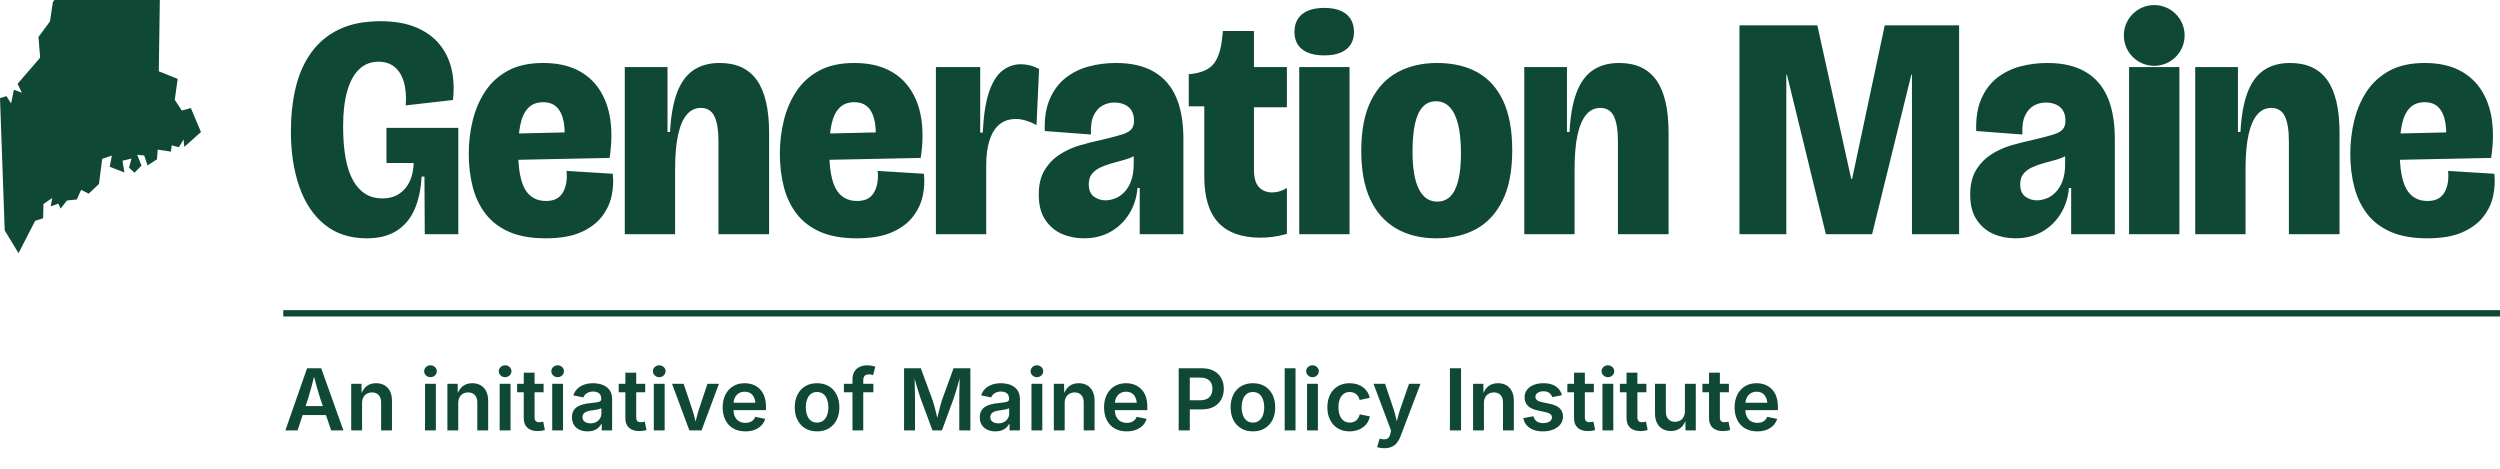
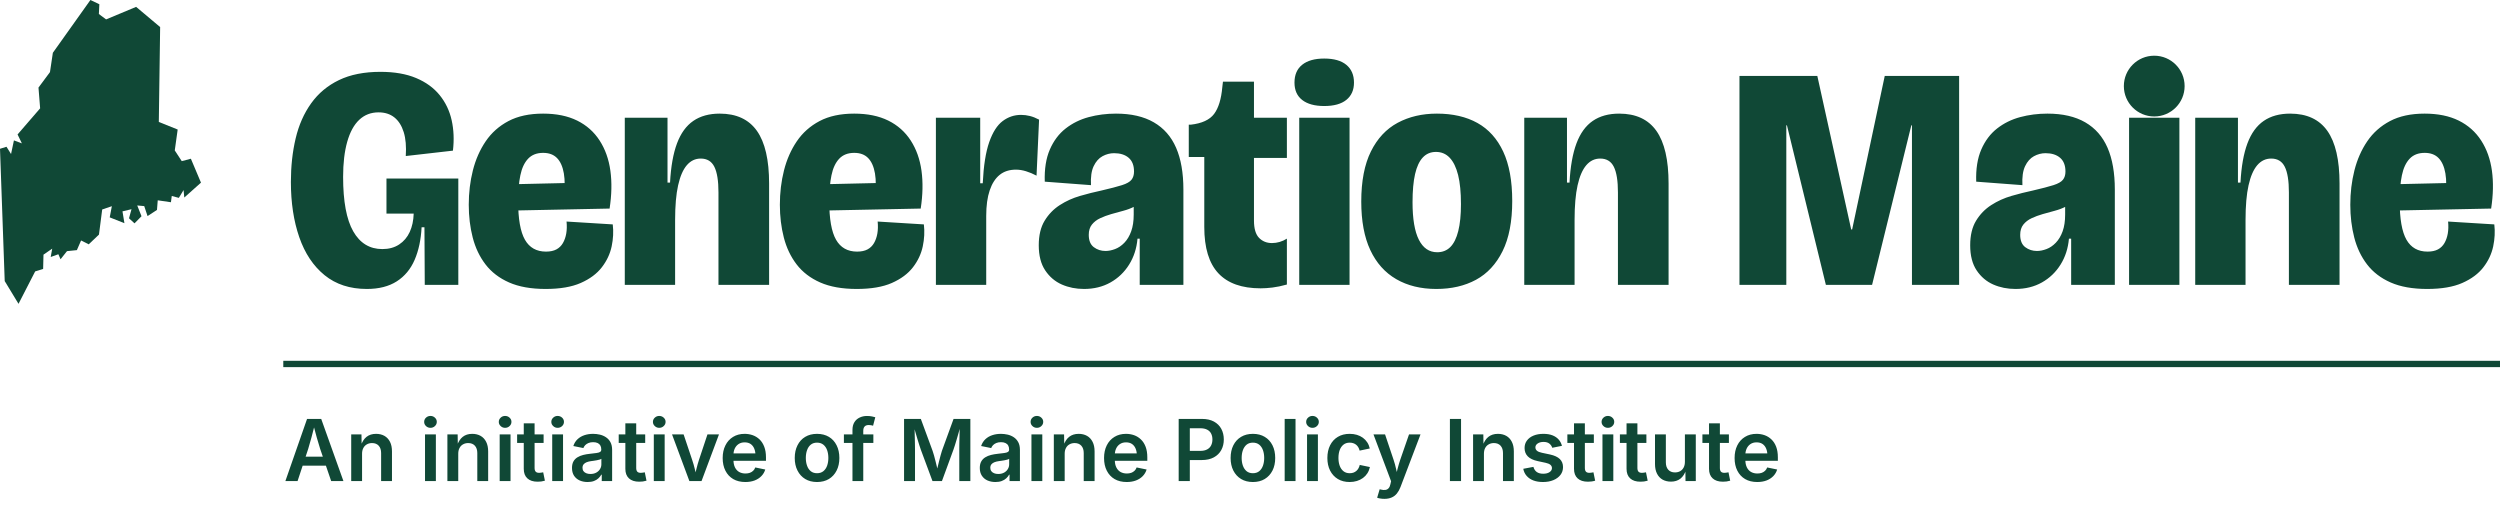
- <svg xmlns="http://www.w3.org/2000/svg" viewBox="0 0 789.91 148" width="789.91" height="148" role="img" aria-label="Generation Maine, an initiative of Maine Policy Institute">
-   <path fill="#104836" d="M31.39 -14.66 L31.24 -11.57 L33.52 -9.87 L43.01 -13.83 L50.60 -7.45 L50.18 22.53 L56.14 24.93 L55.22 31.53 L57.43 34.91 L60.31 34.15 L63.50 41.71 L58.23 46.41 L58.00 44.05 L56.51 46.52 L54.27 45.92 L54.01 47.90 L49.84 47.29 L49.60 50.33 L46.62 52.27 L45.57 49.12 L43.36 48.92 L44.71 52.32 L42.50 54.57 L40.76 52.97 L41.55 50.10 L38.70 50.78 L39.31 54.52 L34.67 52.68 L35.34 49.15 L32.29 50.19 L31.27 58.12 L28.03 61.20 L25.62 59.98 L24.29 63.03 L21.17 63.35 L19.13 65.92 L18.44 64.33 L16.02 65.20 L16.50 62.56 L13.74 64.46 L13.63 68.97 L11.11 69.76 L5.85 80.00 L1.49 72.81 L0.00 31.01 L2.05 30.37 L3.49 32.67 L4.40 28.36 L6.91 29.30 L5.55 26.48 L12.68 18.23 L12.16 11.67 L15.79 6.78 L16.70 0.68 L28.57 -16.00Z" />
-   <g transform="translate(89.51 0)">
+ <svg xmlns="http://www.w3.org/2000/svg" viewBox="0 0 789.91 164" width="789.91" height="164" role="img" aria-label="Generation Maine, an initiative of Maine Policy Institute">
+   <path fill="#104836" d="M31.39 1.34 L31.24 4.43 L33.52 6.13 L43.01 2.17 L50.60 8.55 L50.18 38.53 L56.14 40.93 L55.22 47.53 L57.43 50.91 L60.31 50.15 L63.50 57.71 L58.23 62.41 L58.00 60.05 L56.51 62.52 L54.27 61.92 L54.01 63.90 L49.84 63.29 L49.60 66.33 L46.62 68.27 L45.57 65.12 L43.36 64.92 L44.71 68.32 L42.50 70.57 L40.76 68.97 L41.55 66.10 L38.70 66.78 L39.31 70.52 L34.67 68.68 L35.34 65.15 L32.29 66.19 L31.27 74.12 L28.03 77.20 L25.62 75.98 L24.29 79.03 L21.17 79.35 L19.13 81.92 L18.44 80.33 L16.02 81.20 L16.50 78.56 L13.74 80.46 L13.63 84.97 L11.11 85.76 L5.85 96.00 L1.49 88.81 L0.00 47.01 L2.05 46.37 L3.49 48.67 L4.40 44.36 L6.91 45.30 L5.55 42.48 L12.68 34.23 L12.16 27.67 L15.79 22.78 L16.70 16.68 L28.57 0.00Z" />
+   <g transform="translate(89.51 16)">
    <path fill="#104836" d="M26.4 75.3Q18.4 75.3 13.05 70.95Q7.7 66.6 5.05 58.95Q2.4 51.3 2.4 41.5Q2.4 34.1 3.9 27.75Q5.4 21.4 8.8 16.65Q12.2 11.9 17.6 9.3Q23 6.7 30.7 6.7Q37.3 6.7 41.95 8.65Q46.6 10.6 49.4 14.05Q52.2 17.5 53.2 22Q54.2 26.5 53.6 31.6L38.7 33.3Q39 28.8 38.05 25.75Q37.1 22.7 35.1 21.1Q33.1 19.5 30.1 19.5Q26.5 19.5 24 21.85Q21.5 24.2 20.2 28.8Q18.9 33.4 18.9 39.9Q18.9 45.7 19.7 50Q20.5 54.3 22.1 57.1Q23.7 59.9 26 61.3Q28.3 62.7 31.3 62.7Q34.4 62.7 36.6 61.25Q38.8 59.8 39.95 57.3Q41.1 54.8 41.2 51.5H32.6V40.4H55.3V52.4V74H44.7L44.6 55.8H43.7Q43.4 61.7 41.5 66.1Q39.6 70.5 35.85 72.9Q32.1 75.3 26.4 75.3ZM82.9 75.3Q76 75.3 71.35 73.25Q66.7 71.2 63.9 67.55Q61.1 63.9 59.85 59.05Q58.6 54.2 58.6 48.7Q58.6 43 59.9 37.85Q61.2 32.7 63.95 28.65Q66.7 24.6 71.15 22.25Q75.6 19.9 82.1 19.9Q88.4 19.9 92.85 22.1Q97.3 24.3 99.95 28.4Q102.6 32.5 103.35 37.95Q104.1 43.4 103.1 49.9L68.8 50.6V42.3L90.5 41.8L88.6 46.9Q89.2 42 88.65 38.8Q88.1 35.6 86.5 33.95Q84.9 32.3 82.1 32.3Q79.1 32.3 77.35 34.15Q75.6 36 74.9 39.4Q74.2 42.8 74.2 47.5Q74.2 56 76.35 59.75Q78.5 63.5 83 63.5Q85 63.5 86.3 62.8Q87.6 62.1 88.35 60.8Q89.1 59.5 89.4 57.8Q89.7 56.1 89.5 54L104.1 54.9Q104.5 58.3 103.75 61.85Q103 65.4 100.65 68.45Q98.3 71.5 94 73.4Q89.7 75.3 82.9 75.3ZM107.9 74V43.3V21.2H121.4V41.7H122.2Q122.6 34.1 124.4 29.3Q126.2 24.5 129.55 22.2Q132.9 19.9 137.9 19.9Q145.8 19.9 149.65 25.35Q153.5 30.8 153.5 42V74H137.5V44.8Q137.5 39.3 136.2 36.7Q134.9 34.1 131.9 34.1Q129.3 34.1 127.5 36.2Q125.7 38.3 124.75 42.55Q123.8 46.8 123.8 53.5V74ZM181.2 75.3Q174.3 75.3 169.65 73.25Q165 71.2 162.2 67.55Q159.4 63.9 158.15 59.05Q156.9 54.2 156.9 48.7Q156.9 43 158.2 37.85Q159.5 32.7 162.25 28.65Q165 24.6 169.45 22.25Q173.9 19.9 180.4 19.9Q186.7 19.9 191.15 22.1Q195.6 24.3 198.25 28.4Q200.9 32.5 201.65 37.95Q202.4 43.4 201.4 49.9L167.1 50.6V42.3L188.8 41.8L186.9 46.9Q187.5 42 186.95 38.8Q186.4 35.6 184.8 33.95Q183.2 32.3 180.4 32.3Q177.4 32.3 175.65 34.15Q173.9 36 173.2 39.4Q172.5 42.8 172.5 47.5Q172.5 56 174.65 59.75Q176.8 63.5 181.3 63.5Q183.3 63.5 184.6 62.8Q185.9 62.1 186.65 60.8Q187.4 59.5 187.7 57.8Q188 56.1 187.8 54L202.4 54.9Q202.8 58.3 202.05 61.85Q201.3 65.4 198.95 68.45Q196.6 71.5 192.3 73.4Q188 75.3 181.2 75.3ZM206.2 74V45V21.2H220.2V41.9H221Q221.4 33.6 223.05 28.9Q224.7 24.2 227.3 22.25Q229.9 20.3 233.1 20.3Q234.5 20.3 235.9 20.65Q237.3 21 238.8 21.8L238 39.5Q236.3 38.6 234.65 38.1Q233 37.6 231.5 37.6Q228.4 37.6 226.35 39.25Q224.3 40.9 223.2 44.15Q222.1 47.4 222.1 52.2V74ZM253 75.3Q249.2 75.3 246 73.9Q242.8 72.5 240.75 69.45Q238.7 66.4 238.7 61.5Q238.7 56.8 240.55 53.75Q242.4 50.7 245.35 48.8Q248.3 46.9 251.75 45.9Q255.2 44.9 258.5 44.2Q262.8 43.2 265 42.5Q267.2 41.8 268 40.8Q268.8 39.8 268.8 38.2Q268.8 35.3 267.1 33.85Q265.4 32.4 262.5 32.4Q260.6 32.4 258.85 33.35Q257.1 34.3 256.05 36.5Q255 38.7 255.2 42.5L240.6 41.4Q240.4 35.4 242.2 31.25Q244 27.1 247.2 24.6Q250.4 22.1 254.5 21Q258.6 19.9 263.1 19.9Q270.3 19.9 275.05 22.65Q279.8 25.4 282.1 30.7Q284.4 36 284.4 43.9V54.3Q284.4 57.6 284.4 60.9Q284.4 64.2 284.4 67.45Q284.4 70.7 284.4 74H270.6Q270.6 70.5 270.6 66.9Q270.6 63.3 270.6 59.4H269.9Q269.5 64 267.25 67.6Q265 71.2 261.35 73.25Q257.7 75.3 253 75.3ZM259.8 63.3Q261.2 63.3 262.8 62.7Q264.4 62.1 265.75 60.7Q267.1 59.3 267.9 57.1Q268.7 54.9 268.7 51.8V47.9L271.2 47.2Q270.4 48.5 268.85 49.3Q267.3 50.1 265.4 50.6Q263.5 51.1 261.6 51.65Q259.7 52.2 258.1 52.95Q256.5 53.7 255.5 54.95Q254.5 56.2 254.5 58.2Q254.5 60.9 256.1 62.1Q257.7 63.3 259.8 63.3ZM308.8 75.1Q299.9 75.1 295.45 70.35Q291 65.6 291 55.7V33.6H286.1V23.4H286.7Q292 22.8 294.1 20Q296.2 17.2 296.7 11.5L296.9 9.8H306.7V21.2H317.1V33.9H306.7V53.7Q306.7 57.5 308.3 59.15Q309.9 60.8 312.4 60.8Q313.6 60.8 314.8 60.45Q316 60.1 317.1 59.4V73.9Q314.6 74.6 312.55 74.85Q310.5 75.1 308.8 75.1ZM321 74V21.2H336.9V74ZM328.9 17.5Q324.4 17.5 321.95 15.6Q319.5 13.7 319.5 10.1Q319.5 6.4 321.95 4.45Q324.4 2.5 328.9 2.5Q333.5 2.5 335.9 4.5Q338.3 6.5 338.3 10.1Q338.3 13.6 335.9 15.55Q333.5 17.5 328.9 17.5ZM364.3 75.3Q357 75.3 351.65 72.2Q346.3 69.1 343.45 63Q340.6 56.9 340.6 47.7Q340.6 38 343.65 31.85Q346.7 25.7 352.1 22.8Q357.5 19.9 364.5 19.9Q372 19.9 377.3 22.85Q382.6 25.8 385.45 31.9Q388.3 38 388.3 47.5Q388.3 57.2 385.25 63.35Q382.2 69.5 376.85 72.4Q371.5 75.3 364.3 75.3ZM364.6 63.7Q367.1 63.7 368.75 62.05Q370.4 60.4 371.25 57Q372.1 53.6 372.1 48.5Q372.1 42.9 371.2 39.3Q370.3 35.7 368.55 33.85Q366.8 32 364.2 32Q361.7 32 360.05 33.75Q358.4 35.5 357.6 39Q356.8 42.5 356.8 47.9Q356.8 55.8 358.8 59.75Q360.8 63.7 364.6 63.7ZM392.1 74V43.3V21.2H405.6V41.7H406.4Q406.8 34.1 408.6 29.3Q410.4 24.5 413.75 22.2Q417.1 19.9 422.1 19.9Q430 19.9 433.85 25.35Q437.7 30.8 437.7 42V74H421.7V44.8Q421.7 39.3 420.4 36.7Q419.1 34.1 416.1 34.1Q413.5 34.1 411.7 36.2Q409.9 38.3 408.95 42.55Q408 46.8 408 53.5V74ZM460.1 74V8H484.7L495.4 56.5H495.7L506 8H529.5V74H514.6V23.6H514.4L502 74H487.4L475.1 23.6H474.9V74ZM547.3 75.3Q543.5 75.3 540.3 73.9Q537.1 72.5 535.05 69.45Q533 66.4 533 61.5Q533 56.8 534.85 53.75Q536.7 50.7 539.65 48.8Q542.6 46.9 546.05 45.9Q549.5 44.9 552.8 44.2Q557.1 43.2 559.3 42.5Q561.5 41.8 562.3 40.8Q563.1 39.8 563.1 38.2Q563.1 35.3 561.4 33.85Q559.7 32.4 556.8 32.4Q554.9 32.4 553.15 33.35Q551.4 34.3 550.35 36.5Q549.3 38.7 549.5 42.5L534.9 41.4Q534.7 35.4 536.5 31.25Q538.3 27.1 541.5 24.6Q544.7 22.1 548.8 21Q552.9 19.9 557.4 19.9Q564.6 19.9 569.35 22.65Q574.1 25.4 576.4 30.7Q578.7 36 578.7 43.9V54.3Q578.7 57.6 578.7 60.9Q578.7 64.2 578.7 67.45Q578.7 70.7 578.7 74H564.9Q564.9 70.5 564.9 66.9Q564.9 63.3 564.9 59.4H564.2Q563.8 64 561.55 67.6Q559.3 71.2 555.65 73.25Q552 75.3 547.3 75.3ZM554.1 63.3Q555.5 63.3 557.1 62.7Q558.7 62.1 560.05 60.7Q561.4 59.3 562.2 57.1Q563 54.9 563 51.8V47.9L565.5 47.2Q564.7 48.5 563.15 49.3Q561.6 50.1 559.7 50.6Q557.8 51.1 555.9 51.65Q554 52.2 552.4 52.95Q550.8 53.7 549.8 54.95Q548.8 56.2 548.8 58.2Q548.8 60.9 550.4 62.1Q552 63.3 554.1 63.3ZM583.2 74V21.2H599.1V74ZM604.1 74V43.3V21.2H617.6V41.7H618.4Q618.8 34.1 620.6 29.3Q622.4 24.5 625.75 22.2Q629.1 19.9 634.1 19.9Q642 19.9 645.85 25.35Q649.7 30.8 649.7 42V74H633.7V44.8Q633.7 39.3 632.4 36.7Q631.1 34.1 628.1 34.1Q625.5 34.1 623.7 36.2Q621.9 38.3 620.95 42.55Q620 46.8 620 53.5V74ZM677.4 75.3Q670.5 75.3 665.85 73.25Q661.2 71.2 658.4 67.55Q655.6 63.9 654.35 59.05Q653.1 54.2 653.1 48.7Q653.1 43 654.4 37.85Q655.7 32.7 658.45 28.65Q661.2 24.6 665.65 22.25Q670.1 19.9 676.6 19.9Q682.9 19.9 687.35 22.1Q691.8 24.3 694.45 28.4Q697.1 32.5 697.85 37.95Q698.6 43.4 697.6 49.9L663.3 50.6V42.3L685 41.8L683.1 46.9Q683.7 42 683.15 38.8Q682.6 35.6 681 33.95Q679.4 32.3 676.6 32.3Q673.6 32.3 671.85 34.15Q670.1 36 669.4 39.4Q668.7 42.8 668.7 47.5Q668.7 56 670.85 59.75Q673 63.5 677.5 63.5Q679.5 63.5 680.8 62.8Q682.1 62.1 682.85 60.8Q683.6 59.5 683.9 57.8Q684.2 56.1 684 54L698.6 54.9Q699 58.3 698.25 61.85Q697.5 65.4 695.15 68.45Q692.8 71.5 688.5 73.4Q684.2 75.3 677.4 75.3Z" />
    <circle cx="591.15" cy="11.2" r="9.6" fill="#104836" />
  </g>
-   <rect x="89.51" y="98" width="700.4" height="2" rx="0" fill="#104836" />
-   <path fill="#104836" d="M90.17 136 97.02 116.36H101.49L108.51 136H104.64L101.15 125.8Q100.64 124.21 100.08 122.22Q99.53 120.22 98.86 117.67H99.59Q98.93 120.25 98.4 122.26Q97.87 124.27 97.39 125.8L94.02 136ZM94.16 131.14V128.3H104.51V131.14ZM114.4 127.36V136H110.97V121.26H114.21L114.27 124.9H113.99Q114.61 122.99 115.81 122.03Q117.01 121.08 118.82 121.08Q120.33 121.08 121.47 121.72Q122.6 122.37 123.23 123.61Q123.85 124.85 123.85 126.63V136H120.42V127.15Q120.42 125.68 119.66 124.83Q118.89 123.99 117.55 123.99Q116.64 123.99 115.93 124.39Q115.22 124.78 114.81 125.54Q114.4 126.3 114.4 127.36ZM134.29 136V121.26H137.72V136ZM136.01 119.18Q135.19 119.18 134.6 118.62Q134.02 118.07 134.02 117.31Q134.02 116.51 134.6 115.97Q135.19 115.42 136.01 115.42Q136.84 115.42 137.42 115.97Q138.01 116.51 138.01 117.29Q138.01 118.07 137.42 118.62Q136.84 119.18 136.01 119.18ZM144.79 127.36V136H141.36V121.26H144.6L144.66 124.9H144.38Q145 122.99 146.2 122.03Q147.4 121.08 149.2 121.08Q150.72 121.08 151.85 121.72Q152.99 122.37 153.61 123.61Q154.24 124.85 154.24 126.63V136H150.81V127.15Q150.81 125.68 150.05 124.83Q149.28 123.99 147.94 123.99Q147.03 123.99 146.32 124.39Q145.6 124.78 145.2 125.54Q144.79 126.3 144.79 127.36ZM157.88 136V121.26H161.31V136ZM159.59 119.18Q158.77 119.18 158.19 118.62Q157.6 118.07 157.6 117.31Q157.6 116.51 158.19 115.97Q158.77 115.42 159.59 115.42Q160.42 115.42 161.01 115.97Q161.6 116.51 161.6 117.29Q161.6 118.07 161.01 118.62Q160.42 119.18 159.59 119.18ZM171.76 121.26V123.95H163.39V121.26ZM165.49 117.75H168.91V131.85Q168.91 132.65 169.26 133.03Q169.6 133.4 170.38 133.4Q170.61 133.4 171 133.34Q171.39 133.28 171.63 133.23L172.17 135.88Q171.6 136.05 171.01 136.13Q170.42 136.2 169.88 136.2Q167.75 136.2 166.62 135.14Q165.49 134.09 165.49 132.14ZM174.48 136V121.26H177.9V136ZM176.19 119.18Q175.37 119.18 174.79 118.62Q174.2 118.07 174.2 117.31Q174.2 116.51 174.79 115.97Q175.37 115.42 176.19 115.42Q177.02 115.42 177.61 115.97Q178.19 116.51 178.19 117.29Q178.19 118.07 177.61 118.62Q177.02 119.18 176.19 119.18ZM185.66 136.3Q184.26 136.3 183.14 135.8Q182.02 135.29 181.37 134.3Q180.73 133.31 180.73 131.86Q180.73 130.61 181.19 129.79Q181.66 128.97 182.46 128.49Q183.26 128 184.26 127.75Q185.26 127.5 186.34 127.39Q187.62 127.25 188.42 127.14Q189.23 127.04 189.6 126.8Q189.98 126.56 189.98 126.06V125.99Q189.98 125.27 189.69 124.76Q189.4 124.25 188.83 123.98Q188.25 123.71 187.41 123.71Q186.55 123.71 185.93 123.98Q185.3 124.24 184.9 124.66Q184.51 125.08 184.32 125.57L181.15 124.93Q181.58 123.62 182.49 122.77Q183.4 121.92 184.66 121.5Q185.92 121.08 187.4 121.08Q188.44 121.08 189.5 121.32Q190.56 121.56 191.44 122.14Q192.33 122.72 192.87 123.7Q193.41 124.68 193.41 126.15V136H190.13V133.97H189.99Q189.66 134.59 189.09 135.12Q188.52 135.66 187.67 135.98Q186.82 136.3 185.66 136.3ZM186.54 133.76Q187.61 133.76 188.38 133.34Q189.15 132.92 189.58 132.22Q190.01 131.53 190.01 130.71V128.97Q189.84 129.1 189.43 129.22Q189.03 129.34 188.54 129.43Q188.04 129.53 187.56 129.59Q187.08 129.66 186.75 129.7Q185.99 129.8 185.37 130.04Q184.75 130.28 184.4 130.71Q184.05 131.14 184.05 131.82Q184.05 132.45 184.37 132.88Q184.69 133.31 185.25 133.53Q185.81 133.76 186.54 133.76ZM203.86 121.26V123.95H195.49V121.26ZM197.59 117.75H201.02V131.85Q201.02 132.65 201.36 133.03Q201.7 133.4 202.48 133.4Q202.72 133.4 203.1 133.34Q203.49 133.28 203.73 133.23L204.27 135.88Q203.7 136.05 203.11 136.13Q202.52 136.2 201.98 136.2Q199.85 136.2 198.72 135.14Q197.59 134.09 197.59 132.14ZM206.58 136V121.26H210.01V136ZM208.29 119.18Q207.48 119.18 206.89 118.62Q206.3 118.07 206.3 117.31Q206.3 116.51 206.89 115.97Q207.48 115.42 208.29 115.42Q209.12 115.42 209.71 115.97Q210.3 116.51 210.3 117.29Q210.3 118.07 209.71 118.62Q209.12 119.18 208.29 119.18ZM217.82 136 212.34 121.26H216L218.69 129.28Q219.17 130.69 219.51 132.11Q219.85 133.53 220.21 135H219.35Q219.72 133.53 220.06 132.11Q220.4 130.69 220.86 129.28L223.53 121.26H227.17L221.66 136ZM235.5 136.3Q233.28 136.3 231.67 135.37Q230.07 134.43 229.21 132.73Q228.34 131.03 228.34 128.72Q228.34 126.44 229.2 124.73Q230.05 123.01 231.61 122.05Q233.17 121.08 235.28 121.08Q236.62 121.08 237.84 121.51Q239.06 121.95 240.01 122.86Q240.95 123.77 241.48 125.17Q242.02 126.57 242.02 128.51V129.59H229.97V127.26H240.32L238.71 127.94Q238.71 126.71 238.32 125.76Q237.94 124.82 237.18 124.29Q236.43 123.77 235.29 123.77Q234.16 123.77 233.37 124.3Q232.58 124.83 232.16 125.72Q231.75 126.61 231.75 127.71V129.32Q231.75 130.71 232.22 131.68Q232.7 132.64 233.55 133.13Q234.41 133.61 235.54 133.61Q236.29 133.61 236.91 133.4Q237.52 133.18 237.97 132.75Q238.42 132.32 238.64 131.7L241.79 132.35Q241.44 133.53 240.58 134.42Q239.72 135.31 238.44 135.81Q237.15 136.3 235.5 136.3ZM258.15 136.3Q256 136.3 254.42 135.35Q252.84 134.39 251.98 132.68Q251.11 130.98 251.11 128.71Q251.11 126.42 251.98 124.7Q252.84 122.97 254.42 122.03Q256 121.08 258.15 121.08Q260.31 121.08 261.9 122.03Q263.48 122.97 264.34 124.7Q265.21 126.42 265.21 128.71Q265.21 130.98 264.34 132.68Q263.48 134.39 261.9 135.35Q260.31 136.3 258.15 136.3ZM258.15 133.52Q259.35 133.52 260.15 132.88Q260.95 132.23 261.34 131.14Q261.73 130.04 261.73 128.7Q261.73 127.34 261.34 126.24Q260.95 125.15 260.15 124.5Q259.35 123.86 258.15 123.86Q256.95 123.86 256.17 124.5Q255.38 125.15 255 126.24Q254.61 127.33 254.61 128.7Q254.61 130.04 255 131.14Q255.38 132.23 256.17 132.88Q256.95 133.52 258.15 133.52ZM275.95 121.26V123.95H266.64V121.26ZM269.35 136V119.85Q269.35 118.37 269.96 117.4Q270.57 116.42 271.62 115.93Q272.67 115.43 273.92 115.43Q274.83 115.43 275.53 115.58Q276.23 115.72 276.56 115.84L275.86 118.51Q275.63 118.44 275.31 118.37Q274.99 118.29 274.55 118.29Q273.59 118.29 273.18 118.77Q272.76 119.24 272.76 120.11V136ZM285.65 136V116.36H290.95L294.68 126.49Q294.88 127.06 295.13 127.95Q295.37 128.84 295.63 129.87Q295.88 130.9 296.12 131.88Q296.35 132.86 296.5 133.61H295.79Q295.95 132.88 296.18 131.91Q296.41 130.94 296.67 129.9Q296.93 128.87 297.17 127.97Q297.41 127.07 297.6 126.49L301.29 116.36H306.6V136H303.1V126.09Q303.1 125.45 303.11 124.56Q303.12 123.66 303.15 122.63Q303.17 121.6 303.2 120.56Q303.23 119.51 303.23 118.56H303.48Q303.21 119.6 302.9 120.69Q302.59 121.77 302.29 122.8Q301.99 123.82 301.72 124.68Q301.45 125.53 301.25 126.09L297.62 136H294.63L290.95 126.09Q290.76 125.53 290.49 124.7Q290.22 123.86 289.91 122.84Q289.6 121.83 289.29 120.73Q288.98 119.63 288.67 118.56H288.96Q288.98 119.44 289 120.48Q289.03 121.51 289.05 122.55Q289.07 123.59 289.09 124.51Q289.11 125.43 289.11 126.09V136ZM314.51 136.3Q313.12 136.3 311.99 135.8Q310.87 135.29 310.23 134.3Q309.58 133.31 309.58 131.86Q309.58 130.61 310.05 129.79Q310.52 128.97 311.32 128.49Q312.11 128 313.12 127.75Q314.12 127.5 315.2 127.39Q316.48 127.25 317.28 127.14Q318.09 127.04 318.46 126.8Q318.84 126.56 318.84 126.06V125.99Q318.84 125.27 318.55 124.76Q318.26 124.25 317.68 123.98Q317.11 123.71 316.27 123.71Q315.41 123.71 314.78 123.98Q314.16 124.24 313.76 124.66Q313.37 125.08 313.18 125.57L310 124.93Q310.44 123.62 311.35 122.77Q312.26 121.92 313.52 121.5Q314.78 121.08 316.25 121.08Q317.29 121.08 318.36 121.32Q319.42 121.56 320.3 122.14Q321.18 122.72 321.72 123.7Q322.26 124.68 322.26 126.15V136H318.98V133.97H318.85Q318.52 134.59 317.95 135.12Q317.37 135.66 316.52 135.98Q315.67 136.3 314.51 136.3ZM315.4 133.76Q316.46 133.76 317.24 133.34Q318.01 132.92 318.43 132.22Q318.86 131.53 318.86 130.71V128.97Q318.69 129.1 318.29 129.22Q317.89 129.34 317.39 129.43Q316.9 129.53 316.42 129.59Q315.94 129.66 315.61 129.7Q314.84 129.8 314.22 130.04Q313.6 130.28 313.25 130.71Q312.9 131.14 312.9 131.82Q312.9 132.45 313.23 132.88Q313.55 133.31 314.11 133.53Q314.67 133.76 315.4 133.76ZM325.9 136V121.26H329.33V136ZM327.62 119.18Q326.8 119.18 326.21 118.62Q325.63 118.07 325.63 117.31Q325.63 116.51 326.21 115.97Q326.8 115.42 327.62 115.42Q328.45 115.42 329.03 115.97Q329.62 116.51 329.62 117.29Q329.62 118.07 329.03 118.62Q328.45 119.18 327.62 119.18ZM336.4 127.36V136H332.97V121.26H336.21L336.27 124.9H335.99Q336.61 122.99 337.81 122.03Q339.01 121.08 340.81 121.08Q342.33 121.08 343.46 121.72Q344.6 122.37 345.22 123.61Q345.85 124.85 345.85 126.63V136H342.42V127.15Q342.42 125.68 341.66 124.83Q340.89 123.99 339.55 123.99Q338.64 123.99 337.93 124.39Q337.21 124.78 336.81 125.54Q336.4 126.3 336.4 127.36ZM356 136.3Q353.77 136.3 352.17 135.37Q350.57 134.43 349.71 132.73Q348.84 131.03 348.84 128.72Q348.84 126.44 349.69 124.73Q350.54 123.01 352.11 122.05Q353.67 121.08 355.78 121.08Q357.12 121.08 358.34 121.51Q359.56 121.95 360.5 122.86Q361.45 123.77 361.98 125.17Q362.51 126.57 362.51 128.51V129.59H350.46V127.26H360.81L359.21 127.94Q359.21 126.71 358.82 125.76Q358.44 124.82 357.68 124.29Q356.92 123.77 355.79 123.77Q354.66 123.77 353.87 124.3Q353.07 124.83 352.66 125.72Q352.24 126.61 352.24 127.71V129.32Q352.24 130.71 352.72 131.68Q353.19 132.64 354.05 133.13Q354.91 133.61 356.04 133.61Q356.79 133.61 357.41 133.4Q358.02 133.18 358.47 132.75Q358.92 132.32 359.14 131.7L362.29 132.35Q361.93 133.53 361.08 134.42Q360.22 135.31 358.93 135.81Q357.65 136.3 356 136.3ZM372.42 136V116.36H379.76Q382.01 116.36 383.56 117.2Q385.1 118.04 385.89 119.51Q386.68 120.98 386.68 122.86Q386.68 124.74 385.88 126.2Q385.08 127.67 383.53 128.51Q381.97 129.36 379.71 129.36H374.84V126.46H379.24Q380.58 126.46 381.43 125.99Q382.28 125.53 382.68 124.71Q383.08 123.9 383.08 122.86Q383.08 121.81 382.68 121.01Q382.28 120.21 381.42 119.76Q380.56 119.31 379.22 119.31H375.94V136ZM395.87 136.3Q393.72 136.3 392.14 135.35Q390.56 134.39 389.69 132.68Q388.83 130.98 388.83 128.71Q388.83 126.42 389.69 124.7Q390.56 122.97 392.14 122.03Q393.72 121.08 395.87 121.08Q398.03 121.08 399.61 122.03Q401.19 122.97 402.06 124.7Q402.92 126.42 402.92 128.71Q402.92 130.98 402.06 132.68Q401.19 134.39 399.61 135.35Q398.03 136.3 395.87 136.3ZM395.87 133.52Q397.07 133.52 397.87 132.88Q398.66 132.23 399.05 131.14Q399.44 130.04 399.44 128.7Q399.44 127.34 399.05 126.24Q398.66 125.15 397.87 124.5Q397.07 123.86 395.87 123.86Q394.67 123.86 393.88 124.5Q393.1 125.15 392.71 126.24Q392.32 127.33 392.32 128.7Q392.32 130.04 392.71 131.14Q393.1 132.23 393.88 132.88Q394.67 133.52 395.87 133.52ZM409.34 116.36V136H405.91V116.36ZM412.98 136V121.26H416.41V136ZM414.69 119.18Q413.88 119.18 413.29 118.62Q412.7 118.07 412.7 117.31Q412.7 116.51 413.29 115.97Q413.88 115.42 414.69 115.42Q415.53 115.42 416.11 115.97Q416.7 116.51 416.7 117.29Q416.7 118.07 416.11 118.62Q415.53 119.18 414.69 119.18ZM426.44 136.3Q424.29 136.3 422.71 135.35Q421.13 134.39 420.26 132.68Q419.4 130.98 419.4 128.71Q419.4 126.42 420.26 124.7Q421.13 122.97 422.71 122.03Q424.29 121.08 426.44 121.08Q427.67 121.08 428.72 121.39Q429.78 121.71 430.61 122.31Q431.44 122.91 432 123.77Q432.56 124.62 432.8 125.7L429.59 126.38Q429.45 125.81 429.18 125.34Q428.91 124.87 428.51 124.54Q428.12 124.21 427.6 124.04Q427.09 123.86 426.47 123.86Q425.27 123.86 424.48 124.5Q423.69 125.14 423.29 126.22Q422.9 127.31 422.9 128.7Q422.9 130.05 423.29 131.15Q423.69 132.24 424.48 132.88Q425.27 133.52 426.47 133.52Q427.1 133.52 427.62 133.34Q428.14 133.15 428.54 132.81Q428.95 132.47 429.22 131.98Q429.5 131.49 429.63 130.9L432.84 131.57Q432.6 132.68 432.04 133.55Q431.48 134.42 430.64 135.03Q429.8 135.64 428.74 135.97Q427.68 136.3 426.44 136.3ZM435.13 141.26 435.93 138.58 436.34 138.69Q437.12 138.89 437.73 138.8Q438.33 138.72 438.74 138.27Q439.15 137.83 439.32 136.99L439.53 136.05L433.97 121.26H437.63L440.32 129.28Q440.8 130.7 441.1 132.11Q441.4 133.52 441.77 135H440.88Q441.23 133.52 441.59 132.1Q441.95 130.69 442.42 129.28L445.2 121.26H448.83L442.5 137.9Q442.05 139.07 441.38 139.91Q440.71 140.75 439.73 141.18Q438.75 141.62 437.42 141.62Q436.7 141.62 436.09 141.51Q435.47 141.41 435.13 141.26ZM461.64 116.36V136H458.12V116.36ZM468.87 127.36V136H465.44V121.26H468.68L468.73 124.9H468.46Q469.08 122.99 470.28 122.03Q471.48 121.08 473.28 121.08Q474.8 121.08 475.93 121.72Q477.07 122.37 477.69 123.61Q478.32 124.85 478.32 126.63V136H474.89V127.15Q474.89 125.68 474.13 124.83Q473.36 123.99 472.02 123.99Q471.11 123.99 470.4 124.39Q469.68 124.78 469.27 125.54Q468.87 126.3 468.87 127.36ZM487.53 136.3Q485.83 136.3 484.53 135.82Q483.22 135.33 482.39 134.39Q481.55 133.46 481.3 132.12L484.5 131.52Q484.81 132.61 485.58 133.15Q486.35 133.68 487.6 133.68Q488.87 133.68 489.61 133.17Q490.36 132.66 490.36 131.91Q490.36 131.28 489.87 130.86Q489.38 130.45 488.36 130.23L485.85 129.69Q483.76 129.24 482.74 128.21Q481.71 127.18 481.71 125.56Q481.71 124.19 482.46 123.19Q483.21 122.18 484.55 121.63Q485.89 121.08 487.65 121.08Q489.33 121.08 490.53 121.55Q491.74 122.03 492.48 122.88Q493.23 123.73 493.52 124.87L490.46 125.48Q490.21 124.7 489.55 124.17Q488.89 123.63 487.69 123.63Q486.6 123.63 485.87 124.11Q485.13 124.6 485.13 125.35Q485.13 125.99 485.62 126.42Q486.11 126.84 487.23 127.07L489.74 127.6Q491.83 128.05 492.85 129.04Q493.86 130.03 493.86 131.58Q493.86 132.98 493.06 134.04Q492.25 135.1 490.82 135.7Q489.39 136.3 487.53 136.3ZM503.6 121.26V123.95H495.23V121.26ZM497.33 117.75H500.76V131.85Q500.76 132.65 501.1 133.03Q501.44 133.4 502.22 133.4Q502.46 133.4 502.85 133.34Q503.24 133.28 503.47 133.23L504.01 135.88Q503.45 136.05 502.85 136.13Q502.26 136.2 501.72 136.2Q499.6 136.2 498.46 135.14Q497.33 134.09 497.33 132.14ZM506.32 136V121.26H509.75V136ZM508.03 119.18Q507.22 119.18 506.63 118.62Q506.04 118.07 506.04 117.31Q506.04 116.51 506.63 115.97Q507.22 115.42 508.03 115.42Q508.87 115.42 509.45 115.97Q510.04 116.51 510.04 117.29Q510.04 118.07 509.45 118.62Q508.87 119.18 508.03 119.18ZM520.2 121.26V123.95H511.83V121.26ZM513.93 117.75H517.36V131.85Q517.36 132.65 517.7 133.03Q518.04 133.4 518.82 133.4Q519.06 133.4 519.45 133.34Q519.83 133.28 520.07 133.23L520.61 135.88Q520.04 136.05 519.45 136.13Q518.86 136.2 518.32 136.2Q516.2 136.2 515.06 135.14Q513.93 134.09 513.93 132.14ZM527.97 136.18Q526.45 136.18 525.31 135.54Q524.17 134.89 523.55 133.65Q522.92 132.4 522.92 130.63V121.26H526.35V130.11Q526.35 131.58 527.12 132.43Q527.89 133.27 529.23 133.27Q530.14 133.27 530.86 132.88Q531.57 132.48 531.97 131.72Q532.37 130.95 532.37 129.9V121.26H535.81V136H532.56L532.52 132.36H532.78Q532.16 134.29 530.95 135.24Q529.73 136.18 527.97 136.18ZM546.27 121.26V123.95H537.9V121.26ZM539.99 117.75H543.42V131.85Q543.42 132.65 543.76 133.03Q544.1 133.4 544.88 133.4Q545.12 133.4 545.51 133.34Q545.9 133.28 546.14 133.23L546.68 135.88Q546.11 136.05 545.52 136.13Q544.92 136.2 544.38 136.2Q542.26 136.2 541.13 135.14Q539.99 134.09 539.99 132.14ZM555.23 136.3Q553 136.3 551.4 135.37Q549.8 134.43 548.94 132.73Q548.07 131.03 548.07 128.72Q548.07 126.44 548.92 124.73Q549.77 123.01 551.34 122.05Q552.9 121.08 555.01 121.08Q556.35 121.08 557.57 121.51Q558.79 121.95 559.73 122.86Q560.68 123.77 561.21 125.17Q561.74 126.57 561.74 128.51V129.59H549.69V127.26H560.04L558.44 127.94Q558.44 126.71 558.05 125.76Q557.67 124.82 556.91 124.29Q556.15 123.77 555.02 123.77Q553.89 123.77 553.1 124.3Q552.31 124.83 551.89 125.72Q551.47 126.61 551.47 127.71V129.32Q551.47 130.71 551.95 131.68Q552.42 132.64 553.28 133.13Q554.14 133.61 555.27 133.61Q556.02 133.61 556.64 133.4Q557.25 133.18 557.7 132.75Q558.15 132.32 558.37 131.7L561.52 132.35Q561.16 133.53 560.31 134.42Q559.45 135.31 558.17 135.81Q556.88 136.3 555.23 136.3Z" />
+   <rect x="89.51" y="114" width="700.4" height="2" rx="0" fill="#104836" />
+   <path fill="#104836" d="M90.17 152 97.02 132.36H101.49L108.51 152H104.64L101.15 141.8Q100.64 140.21 100.08 138.22Q99.53 136.22 98.86 133.67H99.59Q98.93 136.25 98.4 138.26Q97.87 140.27 97.39 141.8L94.02 152ZM94.16 147.14V144.3H104.51V147.14ZM114.4 143.36V152H110.97V137.26H114.21L114.27 140.9H113.99Q114.61 138.99 115.81 138.03Q117.01 137.08 118.82 137.08Q120.33 137.08 121.47 137.72Q122.6 138.37 123.23 139.61Q123.85 140.85 123.85 142.63V152H120.42V143.15Q120.42 141.68 119.66 140.83Q118.89 139.99 117.55 139.99Q116.64 139.99 115.93 140.39Q115.22 140.78 114.81 141.54Q114.4 142.3 114.4 143.36ZM134.29 152V137.26H137.72V152ZM136.01 135.18Q135.19 135.18 134.6 134.62Q134.02 134.07 134.02 133.31Q134.02 132.51 134.6 131.97Q135.19 131.42 136.01 131.42Q136.84 131.42 137.42 131.97Q138.01 132.51 138.01 133.29Q138.01 134.07 137.42 134.62Q136.84 135.18 136.01 135.18ZM144.79 143.36V152H141.36V137.26H144.6L144.66 140.9H144.38Q145 138.99 146.2 138.03Q147.4 137.08 149.2 137.08Q150.72 137.08 151.85 137.72Q152.99 138.37 153.61 139.61Q154.24 140.85 154.24 142.63V152H150.81V143.15Q150.81 141.68 150.05 140.83Q149.28 139.99 147.94 139.99Q147.03 139.99 146.32 140.39Q145.6 140.78 145.2 141.54Q144.79 142.3 144.79 143.36ZM157.88 152V137.26H161.31V152ZM159.59 135.18Q158.77 135.18 158.19 134.62Q157.6 134.07 157.6 133.31Q157.6 132.51 158.19 131.97Q158.77 131.42 159.59 131.42Q160.42 131.42 161.01 131.97Q161.6 132.51 161.6 133.29Q161.6 134.07 161.01 134.62Q160.42 135.18 159.59 135.18ZM171.76 137.26V139.95H163.39V137.26ZM165.49 133.75H168.91V147.85Q168.91 148.65 169.26 149.03Q169.6 149.4 170.38 149.4Q170.61 149.4 171 149.34Q171.39 149.28 171.63 149.23L172.17 151.88Q171.6 152.05 171.01 152.13Q170.42 152.2 169.88 152.2Q167.75 152.2 166.62 151.14Q165.49 150.09 165.49 148.14ZM174.48 152V137.26H177.9V152ZM176.19 135.18Q175.37 135.18 174.79 134.62Q174.2 134.07 174.2 133.31Q174.2 132.51 174.79 131.97Q175.37 131.42 176.19 131.42Q177.02 131.42 177.61 131.97Q178.19 132.51 178.19 133.29Q178.19 134.07 177.61 134.62Q177.02 135.18 176.19 135.18ZM185.66 152.3Q184.26 152.3 183.14 151.8Q182.02 151.29 181.37 150.3Q180.73 149.31 180.73 147.86Q180.73 146.61 181.19 145.79Q181.66 144.97 182.46 144.49Q183.26 144 184.26 143.75Q185.26 143.5 186.34 143.39Q187.62 143.25 188.42 143.14Q189.23 143.04 189.6 142.8Q189.98 142.56 189.98 142.06V141.99Q189.98 141.27 189.69 140.76Q189.4 140.25 188.83 139.98Q188.25 139.71 187.41 139.71Q186.55 139.71 185.93 139.98Q185.3 140.24 184.9 140.66Q184.51 141.08 184.32 141.57L181.15 140.93Q181.58 139.62 182.49 138.77Q183.4 137.92 184.66 137.5Q185.92 137.08 187.4 137.08Q188.44 137.08 189.5 137.32Q190.56 137.56 191.44 138.14Q192.33 138.72 192.87 139.7Q193.41 140.68 193.41 142.15V152H190.13V149.97H189.99Q189.66 150.59 189.09 151.12Q188.52 151.66 187.67 151.98Q186.82 152.3 185.66 152.3ZM186.54 149.76Q187.61 149.76 188.38 149.34Q189.15 148.92 189.58 148.22Q190.01 147.53 190.01 146.71V144.97Q189.84 145.1 189.43 145.22Q189.03 145.34 188.54 145.43Q188.04 145.53 187.56 145.59Q187.08 145.66 186.75 145.7Q185.99 145.8 185.37 146.04Q184.75 146.28 184.4 146.71Q184.05 147.14 184.05 147.82Q184.05 148.45 184.37 148.88Q184.69 149.31 185.25 149.53Q185.81 149.76 186.54 149.76ZM203.86 137.26V139.95H195.49V137.26ZM197.59 133.75H201.02V147.85Q201.02 148.65 201.36 149.03Q201.7 149.4 202.48 149.4Q202.72 149.4 203.1 149.34Q203.49 149.28 203.73 149.23L204.27 151.88Q203.7 152.05 203.11 152.13Q202.52 152.2 201.98 152.2Q199.85 152.2 198.72 151.14Q197.59 150.09 197.59 148.14ZM206.58 152V137.26H210.01V152ZM208.29 135.18Q207.48 135.18 206.89 134.62Q206.3 134.07 206.3 133.31Q206.3 132.51 206.89 131.97Q207.48 131.42 208.29 131.42Q209.12 131.42 209.71 131.97Q210.3 132.51 210.3 133.29Q210.3 134.07 209.71 134.62Q209.12 135.18 208.29 135.18ZM217.82 152 212.34 137.26H216L218.69 145.28Q219.17 146.69 219.51 148.11Q219.85 149.53 220.21 151H219.35Q219.72 149.53 220.06 148.11Q220.4 146.69 220.86 145.28L223.53 137.26H227.17L221.66 152ZM235.5 152.3Q233.28 152.3 231.67 151.37Q230.07 150.43 229.21 148.73Q228.34 147.03 228.34 144.72Q228.34 142.44 229.2 140.73Q230.05 139.01 231.61 138.05Q233.17 137.08 235.28 137.08Q236.62 137.08 237.84 137.51Q239.06 137.95 240.01 138.86Q240.95 139.77 241.48 141.17Q242.02 142.57 242.02 144.51V145.59H229.97V143.26H240.32L238.71 143.94Q238.71 142.71 238.32 141.76Q237.94 140.82 237.18 140.29Q236.43 139.77 235.29 139.77Q234.16 139.77 233.37 140.3Q232.58 140.83 232.16 141.72Q231.75 142.61 231.75 143.71V145.32Q231.75 146.71 232.22 147.68Q232.7 148.64 233.55 149.13Q234.41 149.61 235.54 149.61Q236.29 149.61 236.91 149.4Q237.52 149.18 237.97 148.75Q238.42 148.32 238.64 147.7L241.79 148.35Q241.44 149.53 240.58 150.42Q239.72 151.31 238.44 151.81Q237.15 152.3 235.5 152.3ZM258.15 152.3Q256 152.3 254.42 151.35Q252.84 150.39 251.98 148.68Q251.11 146.98 251.11 144.71Q251.11 142.42 251.98 140.7Q252.84 138.97 254.42 138.03Q256 137.08 258.15 137.08Q260.31 137.08 261.9 138.03Q263.48 138.97 264.34 140.7Q265.21 142.42 265.21 144.71Q265.21 146.98 264.34 148.68Q263.48 150.39 261.9 151.35Q260.31 152.3 258.15 152.3ZM258.15 149.52Q259.35 149.52 260.15 148.88Q260.95 148.23 261.34 147.14Q261.73 146.04 261.73 144.7Q261.73 143.34 261.34 142.24Q260.95 141.15 260.15 140.5Q259.35 139.86 258.15 139.86Q256.95 139.86 256.17 140.5Q255.38 141.15 255 142.24Q254.61 143.33 254.61 144.7Q254.61 146.04 255 147.14Q255.38 148.23 256.17 148.88Q256.95 149.52 258.15 149.52ZM275.95 137.26V139.95H266.64V137.26ZM269.35 152V135.85Q269.35 134.37 269.96 133.4Q270.57 132.42 271.62 131.93Q272.67 131.43 273.92 131.43Q274.83 131.43 275.53 131.58Q276.23 131.72 276.56 131.84L275.86 134.51Q275.63 134.44 275.31 134.37Q274.99 134.29 274.55 134.29Q273.59 134.29 273.18 134.77Q272.76 135.24 272.76 136.11V152ZM285.65 152V132.36H290.95L294.68 142.49Q294.88 143.06 295.13 143.95Q295.37 144.84 295.63 145.87Q295.88 146.9 296.12 147.88Q296.35 148.86 296.5 149.61H295.79Q295.95 148.88 296.18 147.91Q296.41 146.94 296.67 145.9Q296.93 144.87 297.17 143.97Q297.41 143.07 297.6 142.49L301.29 132.36H306.6V152H303.1V142.09Q303.1 141.45 303.11 140.56Q303.12 139.66 303.15 138.63Q303.17 137.6 303.2 136.56Q303.23 135.51 303.23 134.56H303.48Q303.21 135.6 302.9 136.69Q302.59 137.77 302.29 138.8Q301.99 139.82 301.72 140.68Q301.45 141.53 301.25 142.09L297.62 152H294.63L290.95 142.09Q290.76 141.53 290.49 140.7Q290.22 139.86 289.91 138.84Q289.6 137.83 289.29 136.73Q288.98 135.63 288.67 134.56H288.96Q288.98 135.44 289 136.48Q289.03 137.51 289.05 138.55Q289.07 139.59 289.09 140.51Q289.11 141.43 289.11 142.09V152ZM314.51 152.3Q313.12 152.3 311.99 151.8Q310.87 151.29 310.23 150.3Q309.58 149.31 309.58 147.86Q309.58 146.61 310.05 145.79Q310.52 144.97 311.32 144.49Q312.11 144 313.12 143.75Q314.12 143.5 315.2 143.39Q316.48 143.25 317.28 143.14Q318.09 143.04 318.46 142.8Q318.84 142.56 318.84 142.06V141.99Q318.84 141.27 318.55 140.76Q318.26 140.25 317.68 139.98Q317.11 139.71 316.27 139.71Q315.41 139.71 314.78 139.98Q314.16 140.24 313.76 140.66Q313.37 141.08 313.18 141.57L310 140.93Q310.44 139.62 311.35 138.77Q312.26 137.92 313.52 137.5Q314.78 137.08 316.25 137.08Q317.29 137.08 318.36 137.32Q319.42 137.56 320.3 138.14Q321.18 138.72 321.72 139.7Q322.26 140.68 322.26 142.15V152H318.98V149.97H318.85Q318.52 150.59 317.95 151.12Q317.37 151.66 316.52 151.98Q315.67 152.3 314.51 152.3ZM315.4 149.76Q316.46 149.76 317.24 149.34Q318.01 148.92 318.43 148.22Q318.86 147.53 318.86 146.71V144.97Q318.69 145.1 318.29 145.22Q317.89 145.34 317.39 145.43Q316.9 145.53 316.42 145.59Q315.94 145.66 315.61 145.7Q314.84 145.8 314.22 146.04Q313.6 146.28 313.25 146.71Q312.9 147.14 312.9 147.82Q312.9 148.45 313.23 148.88Q313.55 149.31 314.11 149.53Q314.67 149.76 315.4 149.76ZM325.9 152V137.26H329.33V152ZM327.62 135.18Q326.8 135.18 326.21 134.62Q325.63 134.07 325.63 133.31Q325.63 132.51 326.21 131.97Q326.8 131.42 327.62 131.42Q328.45 131.42 329.03 131.97Q329.62 132.51 329.62 133.29Q329.62 134.07 329.03 134.62Q328.45 135.18 327.62 135.18ZM336.4 143.36V152H332.97V137.26H336.21L336.27 140.9H335.99Q336.61 138.99 337.81 138.03Q339.01 137.08 340.81 137.08Q342.33 137.08 343.46 137.72Q344.6 138.37 345.22 139.61Q345.85 140.85 345.85 142.63V152H342.42V143.15Q342.42 141.68 341.66 140.83Q340.89 139.99 339.55 139.99Q338.64 139.99 337.93 140.39Q337.21 140.78 336.81 141.54Q336.4 142.3 336.4 143.36ZM356 152.3Q353.77 152.3 352.17 151.37Q350.57 150.43 349.71 148.73Q348.84 147.03 348.84 144.72Q348.84 142.44 349.69 140.73Q350.54 139.01 352.11 138.05Q353.67 137.08 355.78 137.08Q357.12 137.08 358.34 137.51Q359.56 137.95 360.5 138.86Q361.45 139.77 361.98 141.17Q362.51 142.57 362.51 144.51V145.59H350.46V143.26H360.81L359.21 143.94Q359.21 142.71 358.82 141.76Q358.44 140.82 357.68 140.29Q356.92 139.77 355.79 139.77Q354.66 139.77 353.87 140.3Q353.07 140.83 352.66 141.72Q352.24 142.61 352.24 143.71V145.32Q352.24 146.71 352.72 147.68Q353.19 148.64 354.05 149.13Q354.91 149.61 356.04 149.61Q356.79 149.61 357.41 149.4Q358.02 149.18 358.47 148.75Q358.92 148.32 359.14 147.7L362.29 148.35Q361.93 149.53 361.08 150.42Q360.22 151.31 358.93 151.81Q357.65 152.3 356 152.3ZM372.42 152V132.36H379.76Q382.01 132.36 383.56 133.2Q385.1 134.04 385.89 135.51Q386.68 136.98 386.68 138.86Q386.68 140.74 385.88 142.2Q385.08 143.67 383.53 144.51Q381.97 145.36 379.71 145.36H374.84V142.46H379.24Q380.58 142.46 381.43 141.99Q382.28 141.53 382.68 140.71Q383.08 139.9 383.08 138.86Q383.08 137.81 382.68 137.01Q382.28 136.21 381.42 135.76Q380.56 135.31 379.22 135.31H375.94V152ZM395.87 152.3Q393.72 152.3 392.14 151.35Q390.56 150.39 389.69 148.68Q388.83 146.98 388.83 144.71Q388.83 142.42 389.69 140.7Q390.56 138.97 392.14 138.03Q393.72 137.08 395.87 137.08Q398.03 137.08 399.61 138.03Q401.19 138.97 402.06 140.7Q402.92 142.42 402.92 144.71Q402.92 146.98 402.06 148.68Q401.19 150.39 399.61 151.35Q398.03 152.3 395.87 152.3ZM395.87 149.52Q397.07 149.52 397.87 148.88Q398.66 148.23 399.05 147.14Q399.44 146.04 399.44 144.7Q399.44 143.34 399.05 142.24Q398.66 141.15 397.87 140.5Q397.07 139.86 395.87 139.86Q394.67 139.86 393.88 140.5Q393.1 141.15 392.71 142.24Q392.32 143.33 392.32 144.7Q392.32 146.04 392.71 147.14Q393.1 148.23 393.88 148.88Q394.67 149.52 395.87 149.52ZM409.34 132.36V152H405.91V132.36ZM412.98 152V137.26H416.41V152ZM414.69 135.18Q413.88 135.18 413.29 134.62Q412.7 134.07 412.7 133.31Q412.7 132.51 413.29 131.97Q413.88 131.42 414.69 131.42Q415.53 131.42 416.11 131.97Q416.7 132.51 416.7 133.29Q416.7 134.07 416.11 134.62Q415.53 135.18 414.69 135.18ZM426.44 152.3Q424.29 152.3 422.71 151.35Q421.13 150.39 420.26 148.68Q419.4 146.98 419.4 144.71Q419.4 142.42 420.26 140.7Q421.13 138.97 422.71 138.03Q424.29 137.08 426.44 137.08Q427.67 137.08 428.72 137.39Q429.78 137.71 430.61 138.31Q431.44 138.91 432 139.77Q432.56 140.62 432.8 141.7L429.59 142.38Q429.45 141.81 429.18 141.34Q428.91 140.87 428.51 140.54Q428.12 140.21 427.6 140.04Q427.09 139.86 426.47 139.86Q425.27 139.86 424.48 140.5Q423.69 141.14 423.29 142.22Q422.9 143.31 422.9 144.7Q422.9 146.05 423.29 147.15Q423.69 148.24 424.48 148.88Q425.27 149.52 426.47 149.52Q427.1 149.52 427.62 149.34Q428.14 149.15 428.54 148.81Q428.95 148.47 429.22 147.98Q429.5 147.49 429.63 146.9L432.84 147.57Q432.6 148.68 432.04 149.55Q431.48 150.42 430.64 151.03Q429.8 151.64 428.74 151.97Q427.68 152.3 426.44 152.3ZM435.13 157.26 435.93 154.58 436.34 154.69Q437.12 154.89 437.73 154.8Q438.33 154.72 438.74 154.27Q439.15 153.83 439.32 152.99L439.53 152.05L433.97 137.26H437.63L440.32 145.28Q440.8 146.7 441.1 148.11Q441.4 149.52 441.77 151H440.88Q441.23 149.52 441.59 148.1Q441.95 146.69 442.42 145.28L445.2 137.26H448.83L442.5 153.9Q442.05 155.07 441.38 155.91Q440.71 156.75 439.73 157.18Q438.75 157.62 437.42 157.62Q436.7 157.62 436.09 157.51Q435.47 157.41 435.13 157.26ZM461.64 132.36V152H458.12V132.36ZM468.87 143.36V152H465.44V137.26H468.68L468.73 140.9H468.46Q469.08 138.99 470.28 138.03Q471.48 137.08 473.28 137.08Q474.8 137.08 475.93 137.72Q477.07 138.37 477.69 139.61Q478.32 140.85 478.32 142.63V152H474.89V143.15Q474.89 141.68 474.13 140.83Q473.36 139.99 472.02 139.99Q471.11 139.99 470.4 140.39Q469.68 140.78 469.27 141.54Q468.87 142.3 468.87 143.36ZM487.53 152.3Q485.83 152.3 484.53 151.82Q483.22 151.33 482.39 150.39Q481.55 149.46 481.3 148.12L484.5 147.52Q484.81 148.61 485.58 149.15Q486.35 149.68 487.6 149.68Q488.87 149.68 489.61 149.17Q490.36 148.66 490.36 147.91Q490.36 147.28 489.87 146.86Q489.38 146.45 488.36 146.23L485.85 145.69Q483.76 145.24 482.74 144.21Q481.71 143.18 481.71 141.56Q481.71 140.19 482.46 139.19Q483.21 138.18 484.55 137.63Q485.89 137.08 487.65 137.08Q489.33 137.08 490.53 137.55Q491.74 138.03 492.48 138.88Q493.23 139.73 493.52 140.87L490.46 141.48Q490.21 140.7 489.55 140.17Q488.89 139.63 487.69 139.63Q486.6 139.63 485.87 140.11Q485.13 140.6 485.13 141.35Q485.13 141.99 485.62 142.42Q486.11 142.84 487.23 143.07L489.74 143.6Q491.83 144.05 492.85 145.04Q493.86 146.03 493.86 147.58Q493.86 148.98 493.06 150.04Q492.25 151.1 490.82 151.7Q489.39 152.3 487.53 152.3ZM503.6 137.26V139.95H495.23V137.26ZM497.33 133.75H500.76V147.85Q500.76 148.65 501.1 149.03Q501.44 149.4 502.22 149.4Q502.46 149.4 502.85 149.34Q503.24 149.28 503.47 149.23L504.01 151.88Q503.45 152.05 502.85 152.13Q502.26 152.2 501.72 152.2Q499.6 152.2 498.46 151.14Q497.33 150.09 497.33 148.14ZM506.32 152V137.26H509.75V152ZM508.03 135.18Q507.22 135.18 506.63 134.62Q506.04 134.07 506.04 133.31Q506.04 132.51 506.63 131.97Q507.22 131.42 508.03 131.42Q508.87 131.42 509.45 131.97Q510.04 132.51 510.04 133.29Q510.04 134.07 509.45 134.62Q508.87 135.18 508.03 135.18ZM520.2 137.26V139.95H511.83V137.26ZM513.93 133.75H517.36V147.85Q517.36 148.65 517.7 149.03Q518.04 149.4 518.82 149.4Q519.06 149.4 519.45 149.34Q519.83 149.28 520.07 149.23L520.61 151.88Q520.04 152.05 519.45 152.13Q518.86 152.2 518.32 152.2Q516.2 152.2 515.06 151.14Q513.93 150.09 513.93 148.14ZM527.97 152.18Q526.45 152.18 525.31 151.54Q524.17 150.89 523.55 149.65Q522.92 148.4 522.92 146.63V137.26H526.35V146.11Q526.35 147.58 527.12 148.43Q527.89 149.27 529.23 149.27Q530.14 149.27 530.86 148.88Q531.57 148.48 531.97 147.72Q532.37 146.95 532.37 145.9V137.26H535.81V152H532.56L532.52 148.36H532.78Q532.16 150.29 530.95 151.24Q529.73 152.18 527.97 152.18ZM546.27 137.26V139.95H537.9V137.26ZM539.99 133.75H543.42V147.85Q543.42 148.65 543.76 149.03Q544.1 149.4 544.88 149.4Q545.12 149.4 545.51 149.34Q545.9 149.28 546.14 149.23L546.68 151.88Q546.11 152.05 545.52 152.13Q544.92 152.2 544.38 152.2Q542.26 152.2 541.13 151.14Q539.99 150.09 539.99 148.14ZM555.23 152.3Q553 152.3 551.4 151.37Q549.8 150.43 548.94 148.73Q548.07 147.03 548.07 144.72Q548.07 142.44 548.92 140.73Q549.77 139.01 551.34 138.05Q552.9 137.08 555.01 137.08Q556.35 137.08 557.57 137.51Q558.79 137.95 559.73 138.86Q560.68 139.77 561.21 141.17Q561.74 142.57 561.74 144.51V145.59H549.69V143.26H560.04L558.44 143.94Q558.44 142.71 558.05 141.76Q557.67 140.82 556.91 140.29Q556.15 139.77 555.02 139.77Q553.89 139.77 553.1 140.3Q552.31 140.83 551.89 141.72Q551.47 142.61 551.47 143.71V145.32Q551.47 146.71 551.95 147.68Q552.42 148.64 553.28 149.13Q554.14 149.61 555.27 149.61Q556.02 149.61 556.64 149.4Q557.25 149.18 557.7 148.75Q558.15 148.32 558.37 147.7L561.52 148.35Q561.16 149.53 560.31 150.42Q559.45 151.31 558.17 151.81Q556.88 152.3 555.23 152.3Z" />
</svg>
